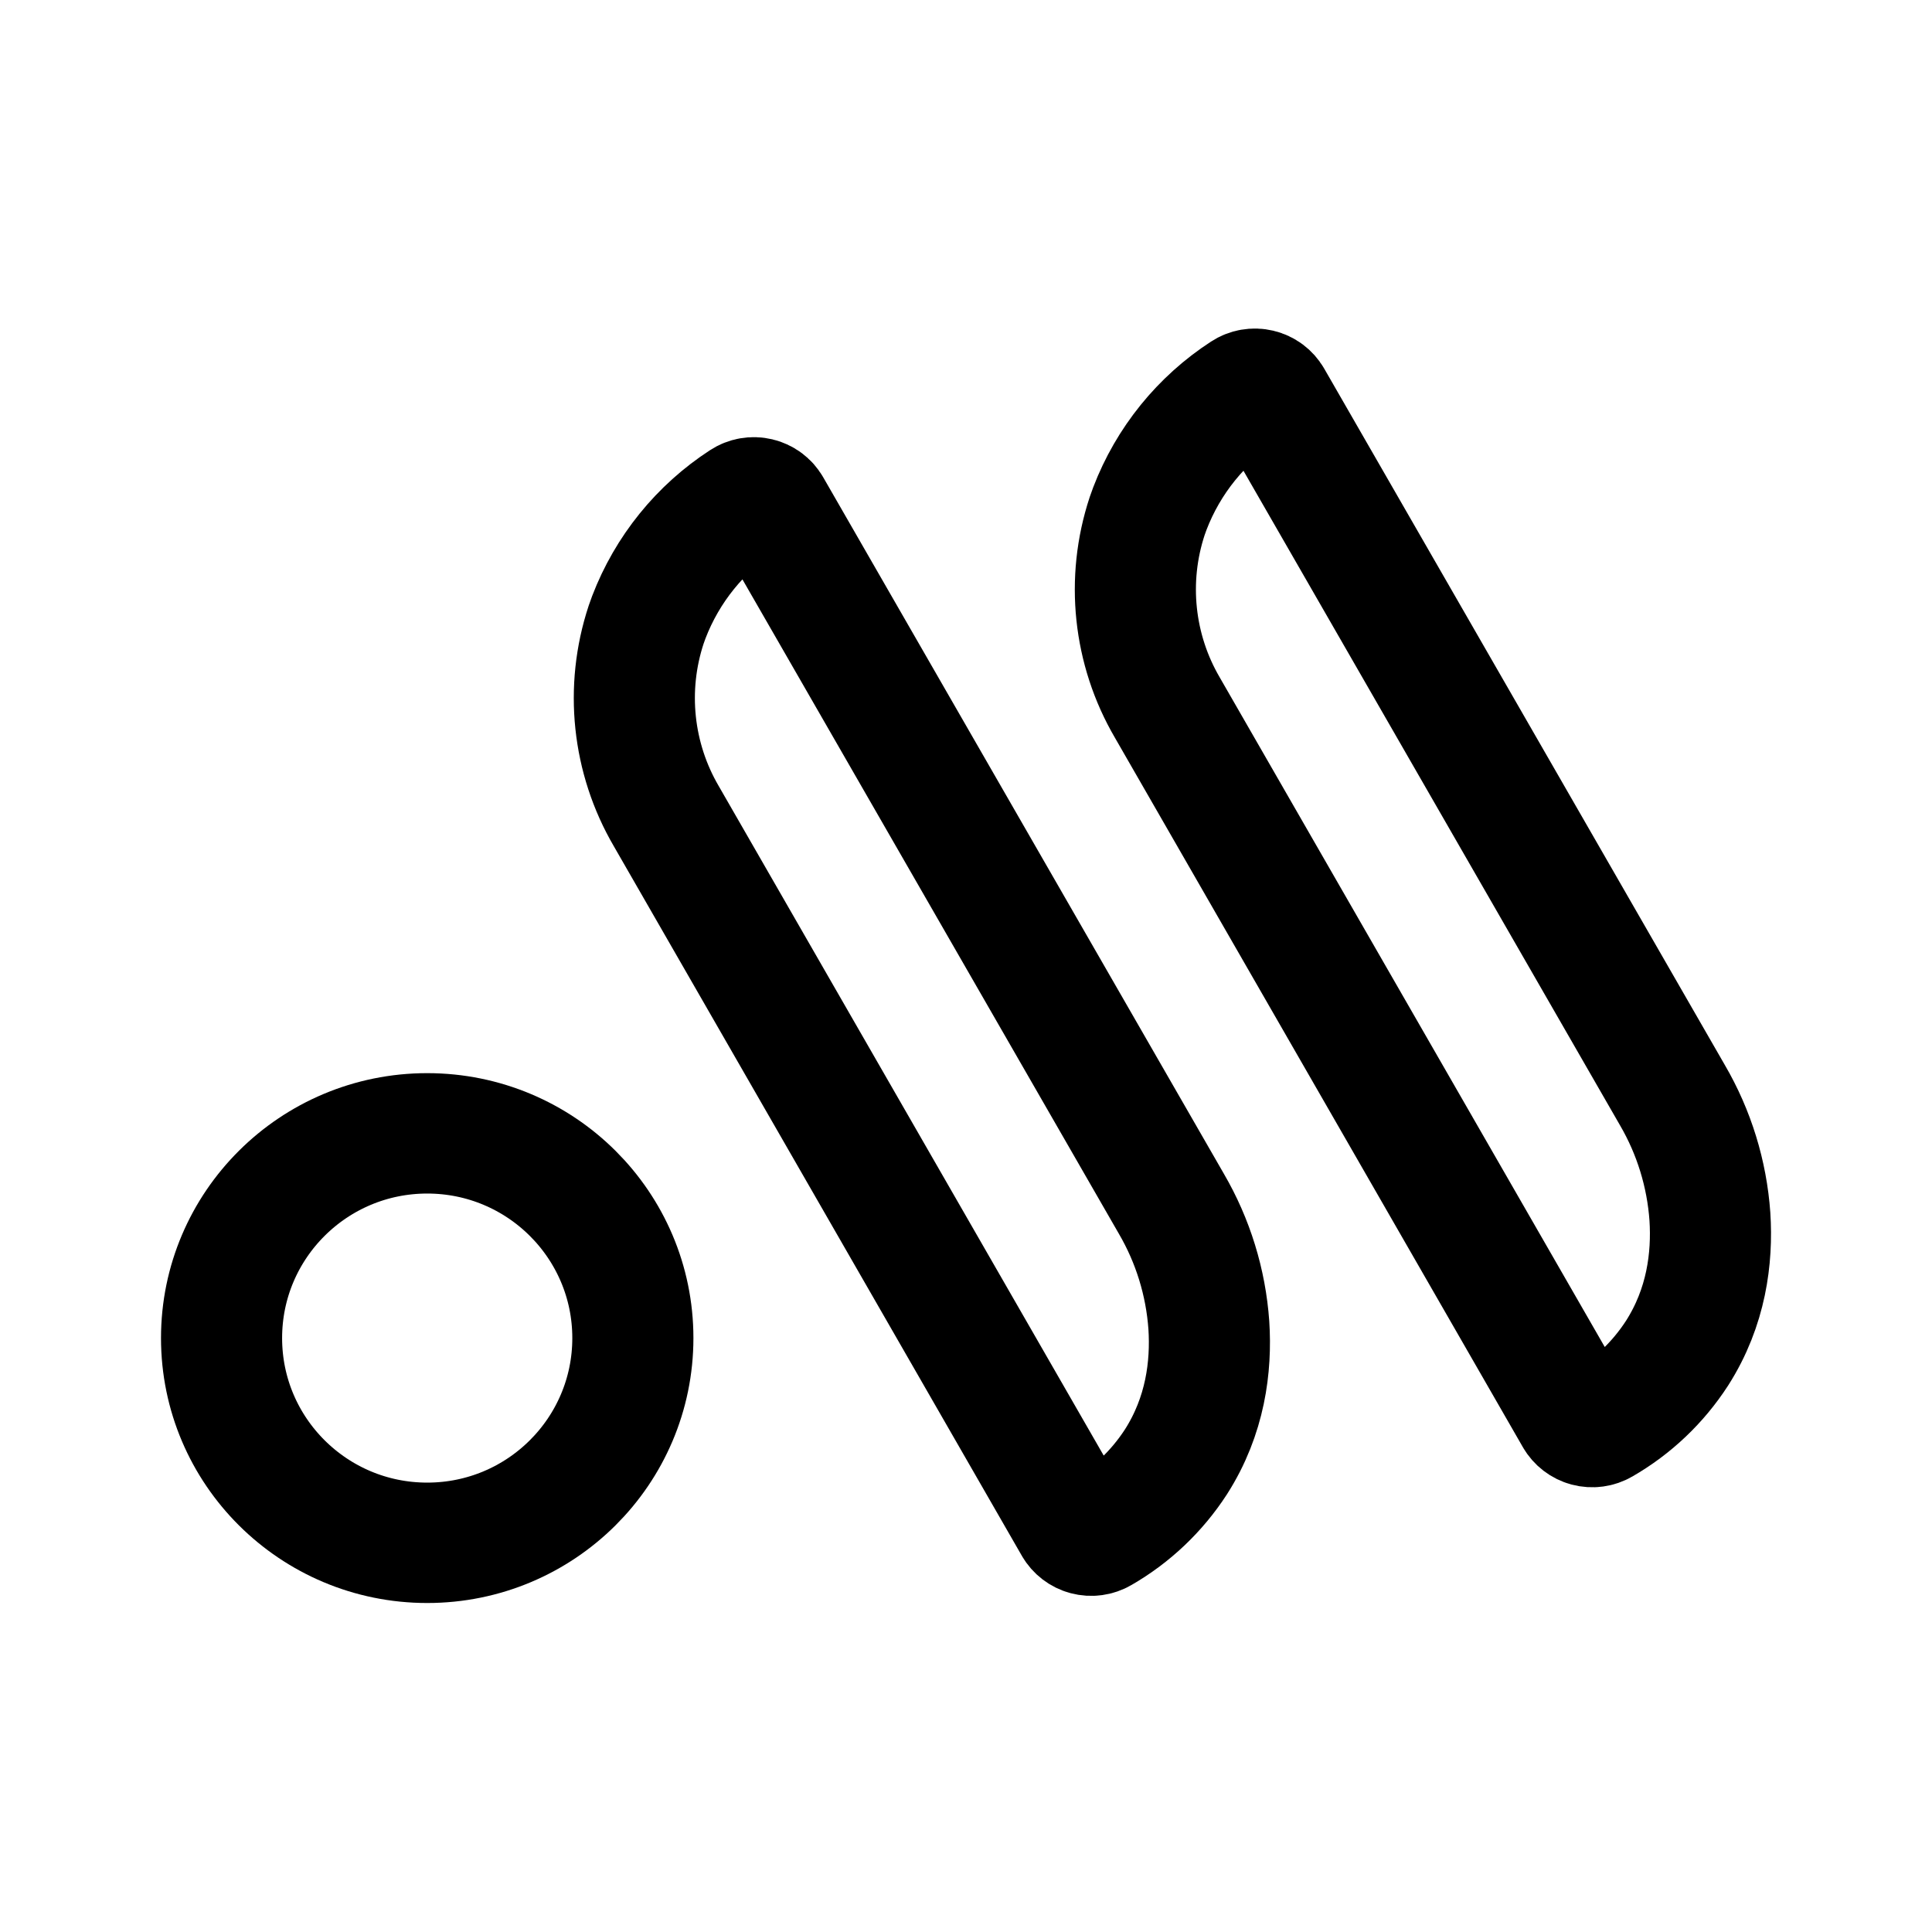
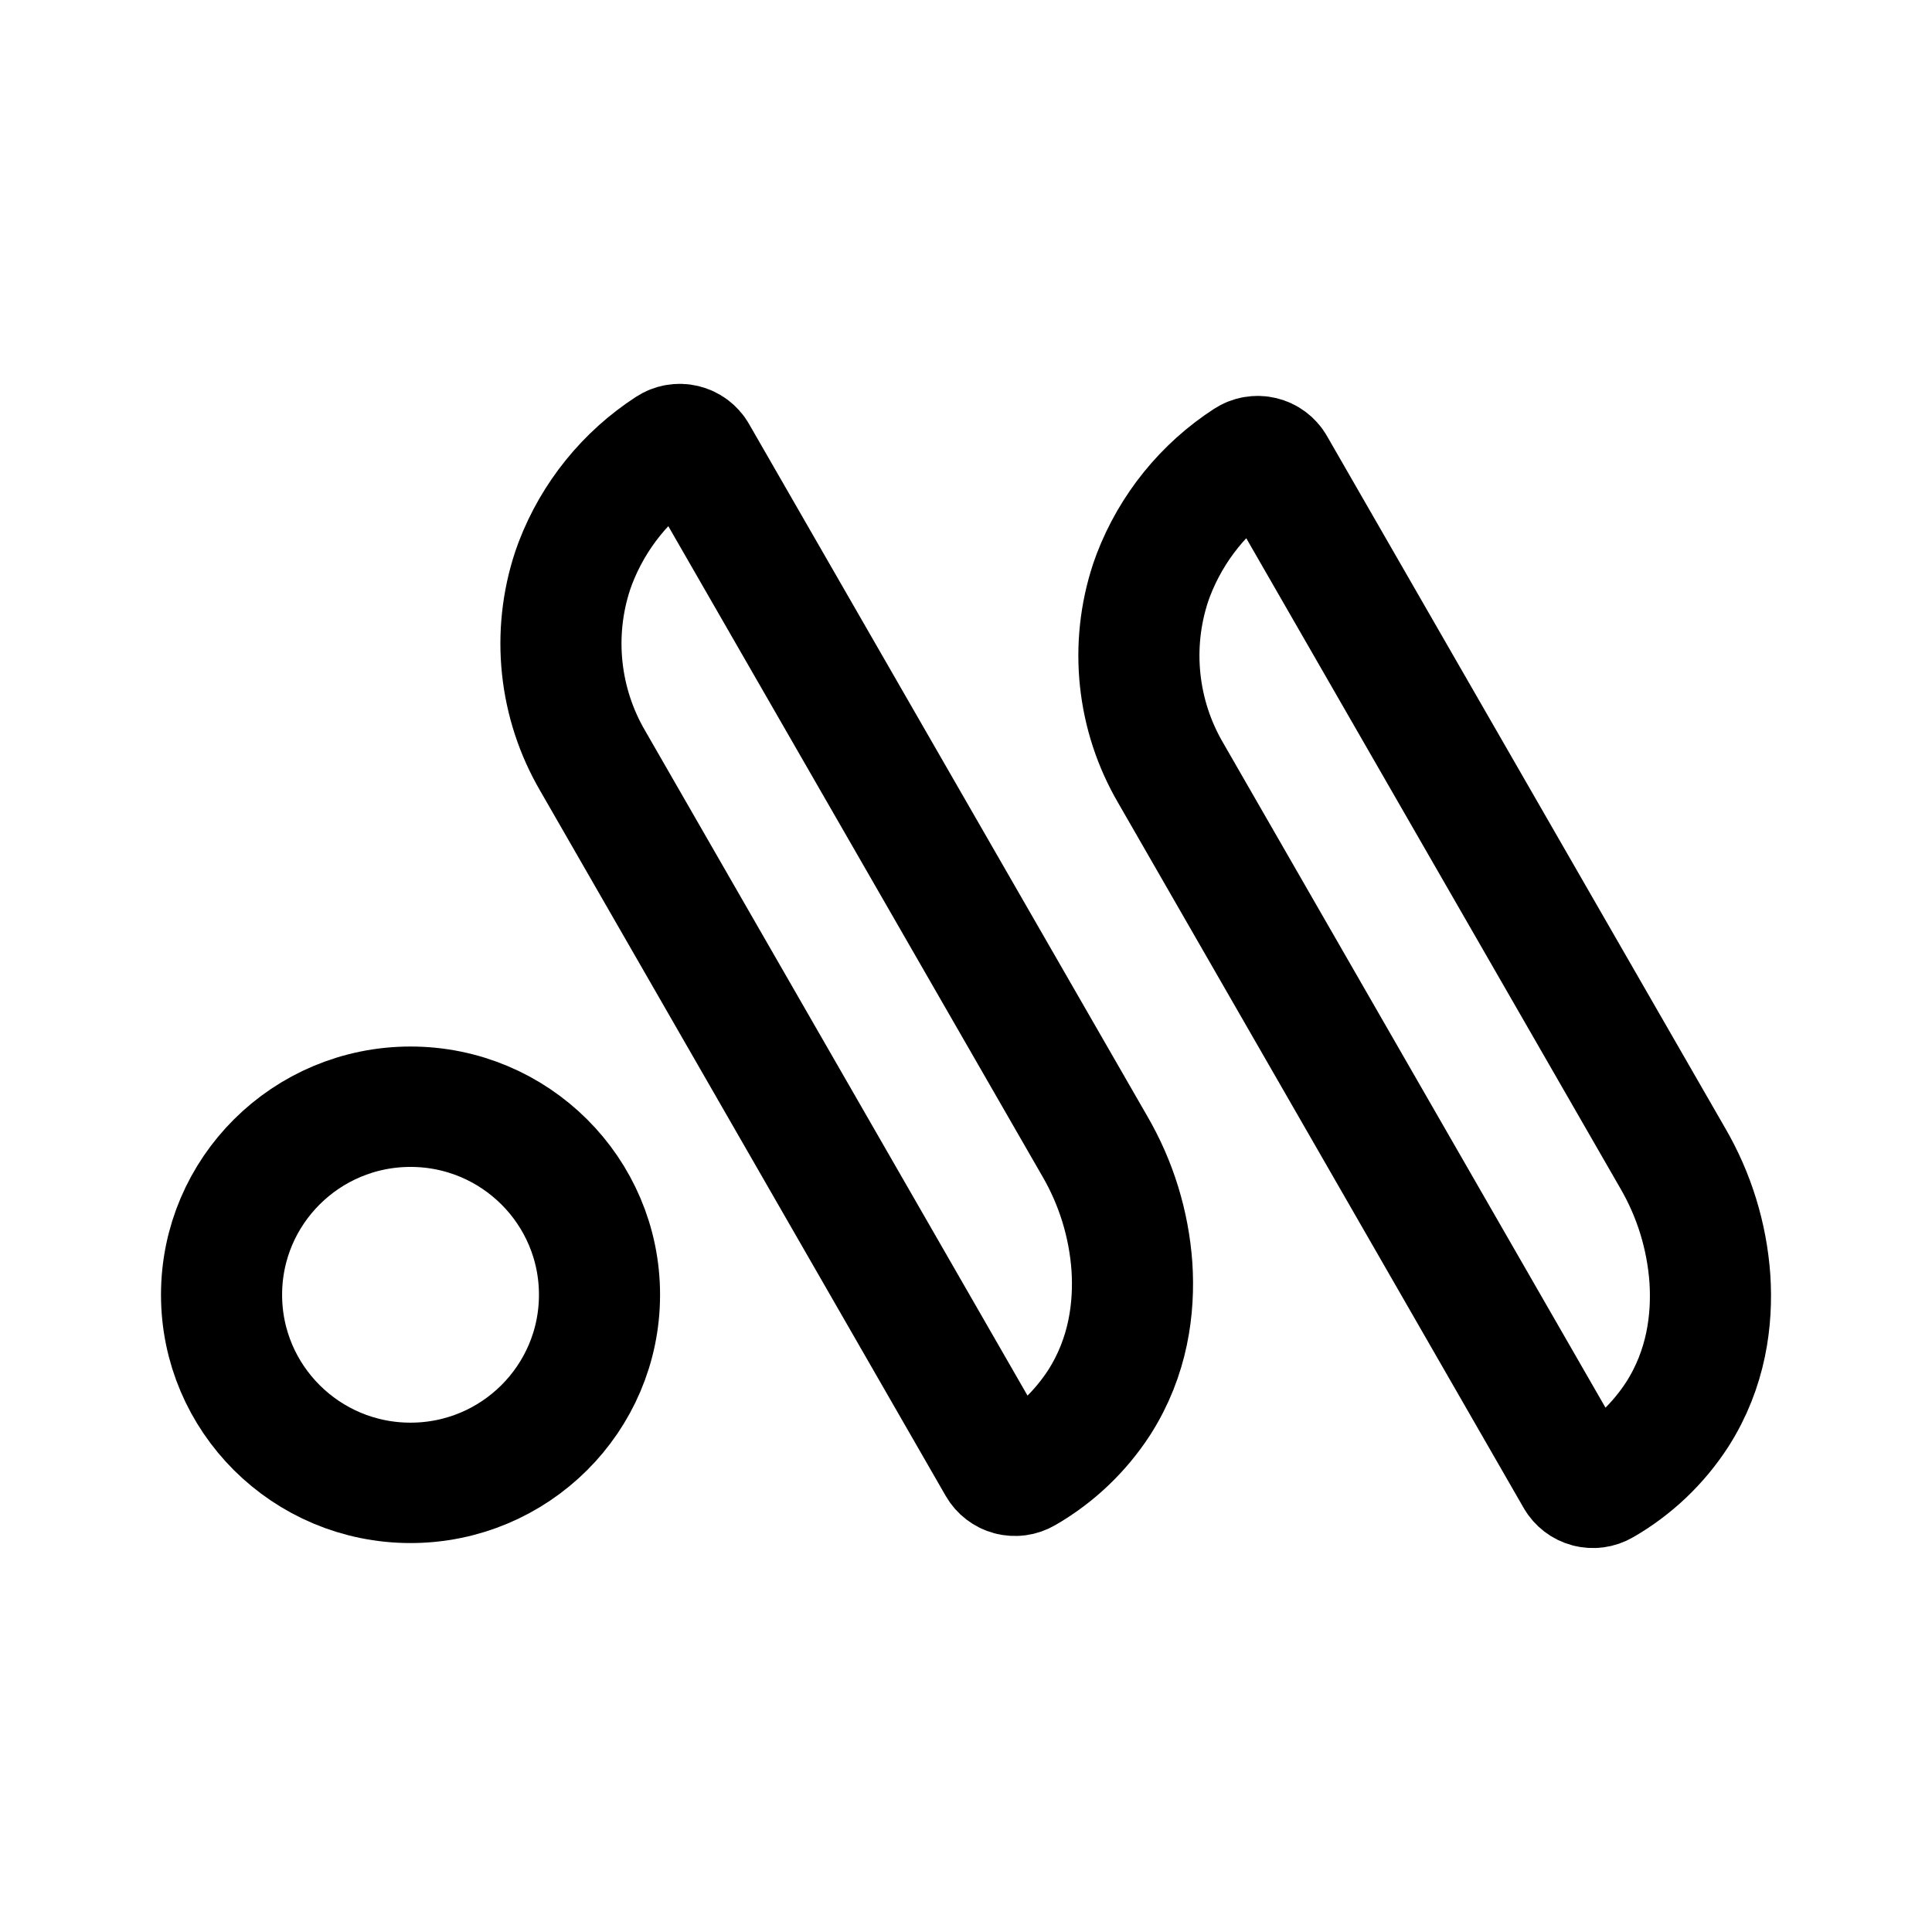
- <svg xmlns="http://www.w3.org/2000/svg" width="192" height="192" viewBox="0 0 50.8 50.8" version="1.1" id="svg1">
+ <svg xmlns="http://www.w3.org/2000/svg" width="192" height="192" viewBox="0 0 50.8 50.8" version="1.1" id="svg1" xml:space="preserve">
  <defs id="defs1" />
  <g id="layer1">
    <g id="g14" transform="matrix(0.1137117,0,0,0.1130449,5.821832,11.47324)" style="fill:none;stroke:#000000;stroke-width:28.004;stroke-linecap:round;stroke-linejoin:round;stroke-dasharray:none;stroke-opacity:1">
-       <path id="circle8" class="cls-1" d="m 95.141,209.741 a 47.554,47.62 0 0 1 -47.554,47.62 47.554,47.62 0 0 1 -47.554,-47.62 47.554,47.62 0 0 1 47.554,-47.62 47.554,47.62 0 0 1 47.554,47.62 z" style="stroke-width:28.004" />
-       <path class="cls-2" d="M 126.987,16.448 A 4.477,4.524 0 0 0 120.663,14.929 55.857,56.435 0 0 0 98.831,42.07 q -0.326,0.868 -0.617,1.728 a 53.691,54.247 0 0 0 4.666,44.565 q 47.183,82.539 94.367,165.078 a 4.477,4.524 0 0 0 6.133,1.641 50.83,51.356 0 0 0 17.352,-16.567 c 6.802,-10.708 8.211,-22.154 7.597,-31.747 A 64.363,65.029 0 0 0 219.664,178.5 Q 173.326,97.474 126.987,16.448 Z" id="path10" style="fill:none;stroke:#000000;stroke-width:28.004;stroke-linecap:round;stroke-linejoin:round;stroke-dasharray:none;stroke-opacity:1" />
-       <path class="cls-2" d="m 242.843,-8.815 a 4.477,4.524 0 0 0 -6.325,-1.519 55.858,56.435 0 0 0 -21.832,27.141 q -0.326,0.868 -0.617,1.728 a 53.693,54.247 0 0 0 4.666,44.566 q 47.185,82.54 94.37,165.08 a 4.477,4.524 0 0 0 6.134,1.641 50.831,51.356 0 0 0 17.353,-16.567 c 6.802,-10.708 8.211,-22.154 7.598,-31.747 a 64.365,65.03 0 0 0 -8.666,-28.269 Q 289.183,72.212 242.843,-8.815 Z" id="path12" style="fill:none;stroke:#000000;stroke-width:28.004;stroke-linecap:round;stroke-linejoin:round;stroke-dasharray:none;stroke-opacity:1" />
+       <path id="circle8" class="cls-1" d="M 87.427,199.672 A 43.698,43.745 0 0 1 43.73,243.417 43.698,43.745 0 0 1 0.032,199.672 43.698,43.745 0 0 1 43.73,155.928 a 43.698,43.745 0 0 1 43.698,43.745 z" style="stroke-width:28.004" />
+       <path class="cls-2" d="M 109.825,4.035 A 4.45,4.495 0 0 0 103.539,2.526 55.513,56.077 0 0 0 81.842,29.494 q -0.324,0.863 -0.613,1.718 a 53.361,53.903 0 0 0 4.637,44.283 Q 132.759,157.51 179.652,239.526 a 4.45,4.495 0 0 0 6.096,1.631 50.517,51.03 0 0 0 17.245,-16.462 c 6.76,-10.64 8.16,-22.013 7.551,-31.546 a 63.967,64.617 0 0 0 -8.613,-28.09 Q 155.878,84.547 109.825,4.035 Z" id="path10" style="fill:none;stroke:#000000;stroke-width:28.004;stroke-linecap:round;stroke-linejoin:round;stroke-dasharray:none;stroke-opacity:1" />
+       <path class="cls-2" d="m 243.468,6.84 a 4.45,4.495 0 0 0 -6.286,-1.51 55.515,56.078 0 0 0 -21.698,26.969 q -0.324,0.863 -0.613,1.718 a 53.362,53.903 0 0 0 4.637,44.283 q 46.895,82.016 93.789,164.033 a 4.45,4.495 0 0 0 6.096,1.631 50.518,51.031 0 0 0 17.246,-16.462 c 6.76,-10.64 8.161,-22.014 7.551,-31.546 A 63.969,64.617 0 0 0 335.577,167.866 Q 289.522,87.353 243.468,6.84 Z" id="path12" style="fill:none;stroke:#000000;stroke-width:28.004;stroke-linecap:round;stroke-linejoin:round;stroke-dasharray:none;stroke-opacity:1" />
    </g>
  </g>
</svg>
